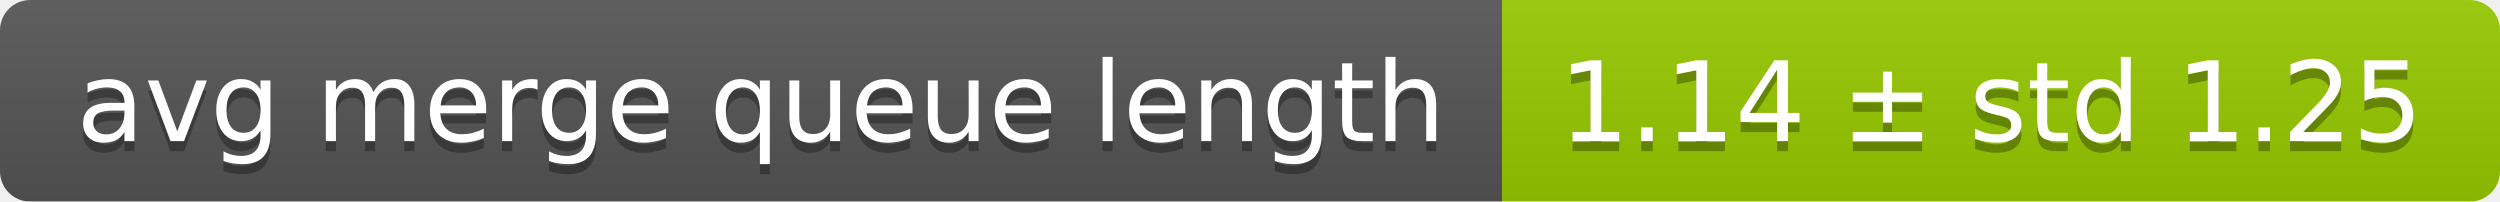
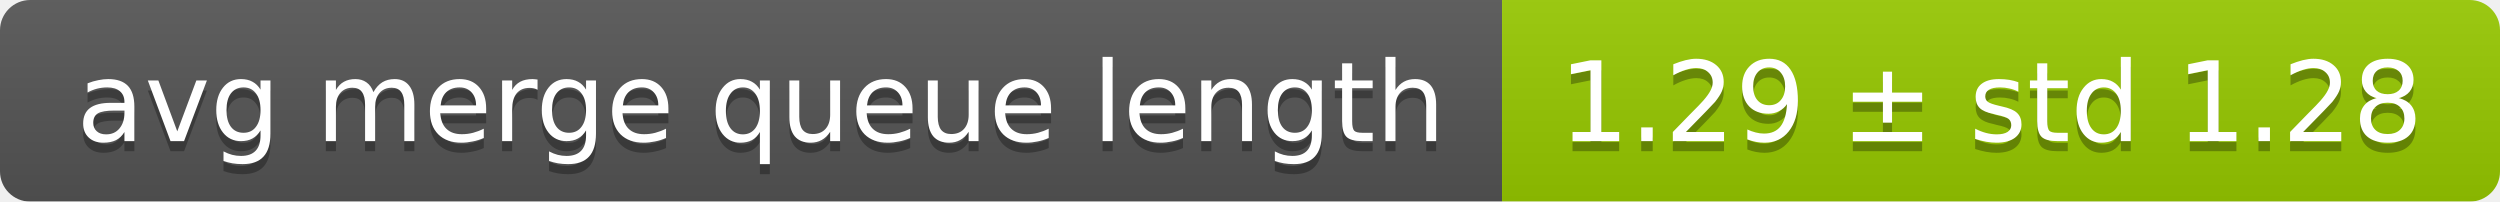
<svg xmlns="http://www.w3.org/2000/svg" width="248" height="20">
  <linearGradient id="smooth" x2="0" y2="100%">
    <stop offset="0" stop-color="#bbb" stop-opacity=".1" />
    <stop offset="1" stop-opacity=".1" />
  </linearGradient>
  <mask id="round">
    <rect width="248" height="20" rx="3" fill="#fff" />
  </mask>
  <g mask="url(#round)">
    <rect width="149" height="20" fill="#555" />
    <rect x="149" width="99" height="20" fill="#97ca00" />
    <rect width="248" height="20" fill="url(#smooth)" />
  </g>
  <g fill="#fff" text-anchor="middle" font-family="DejaVu Sans,Verdana,Geneva,sans-serif" font-size="11">
    <text x="75.5" y="15" fill="#010101" fill-opacity=".3">avg merge queue length</text>
    <text x="75.5" y="14">avg merge queue length</text>
-     <text x="197.5" y="15" fill="#010101" fill-opacity=".3">1.14 ± std 1.25</text>
-     <text x="197.5" y="14">1.14 ± std 1.25</text>
+     <text x="197.5" y="15" fill="#010101" fill-opacity=".3">1.29 ± std 1.28</text>
+     <text x="197.5" y="14">1.29 ± std 1.28</text>
  </g>
</svg>
